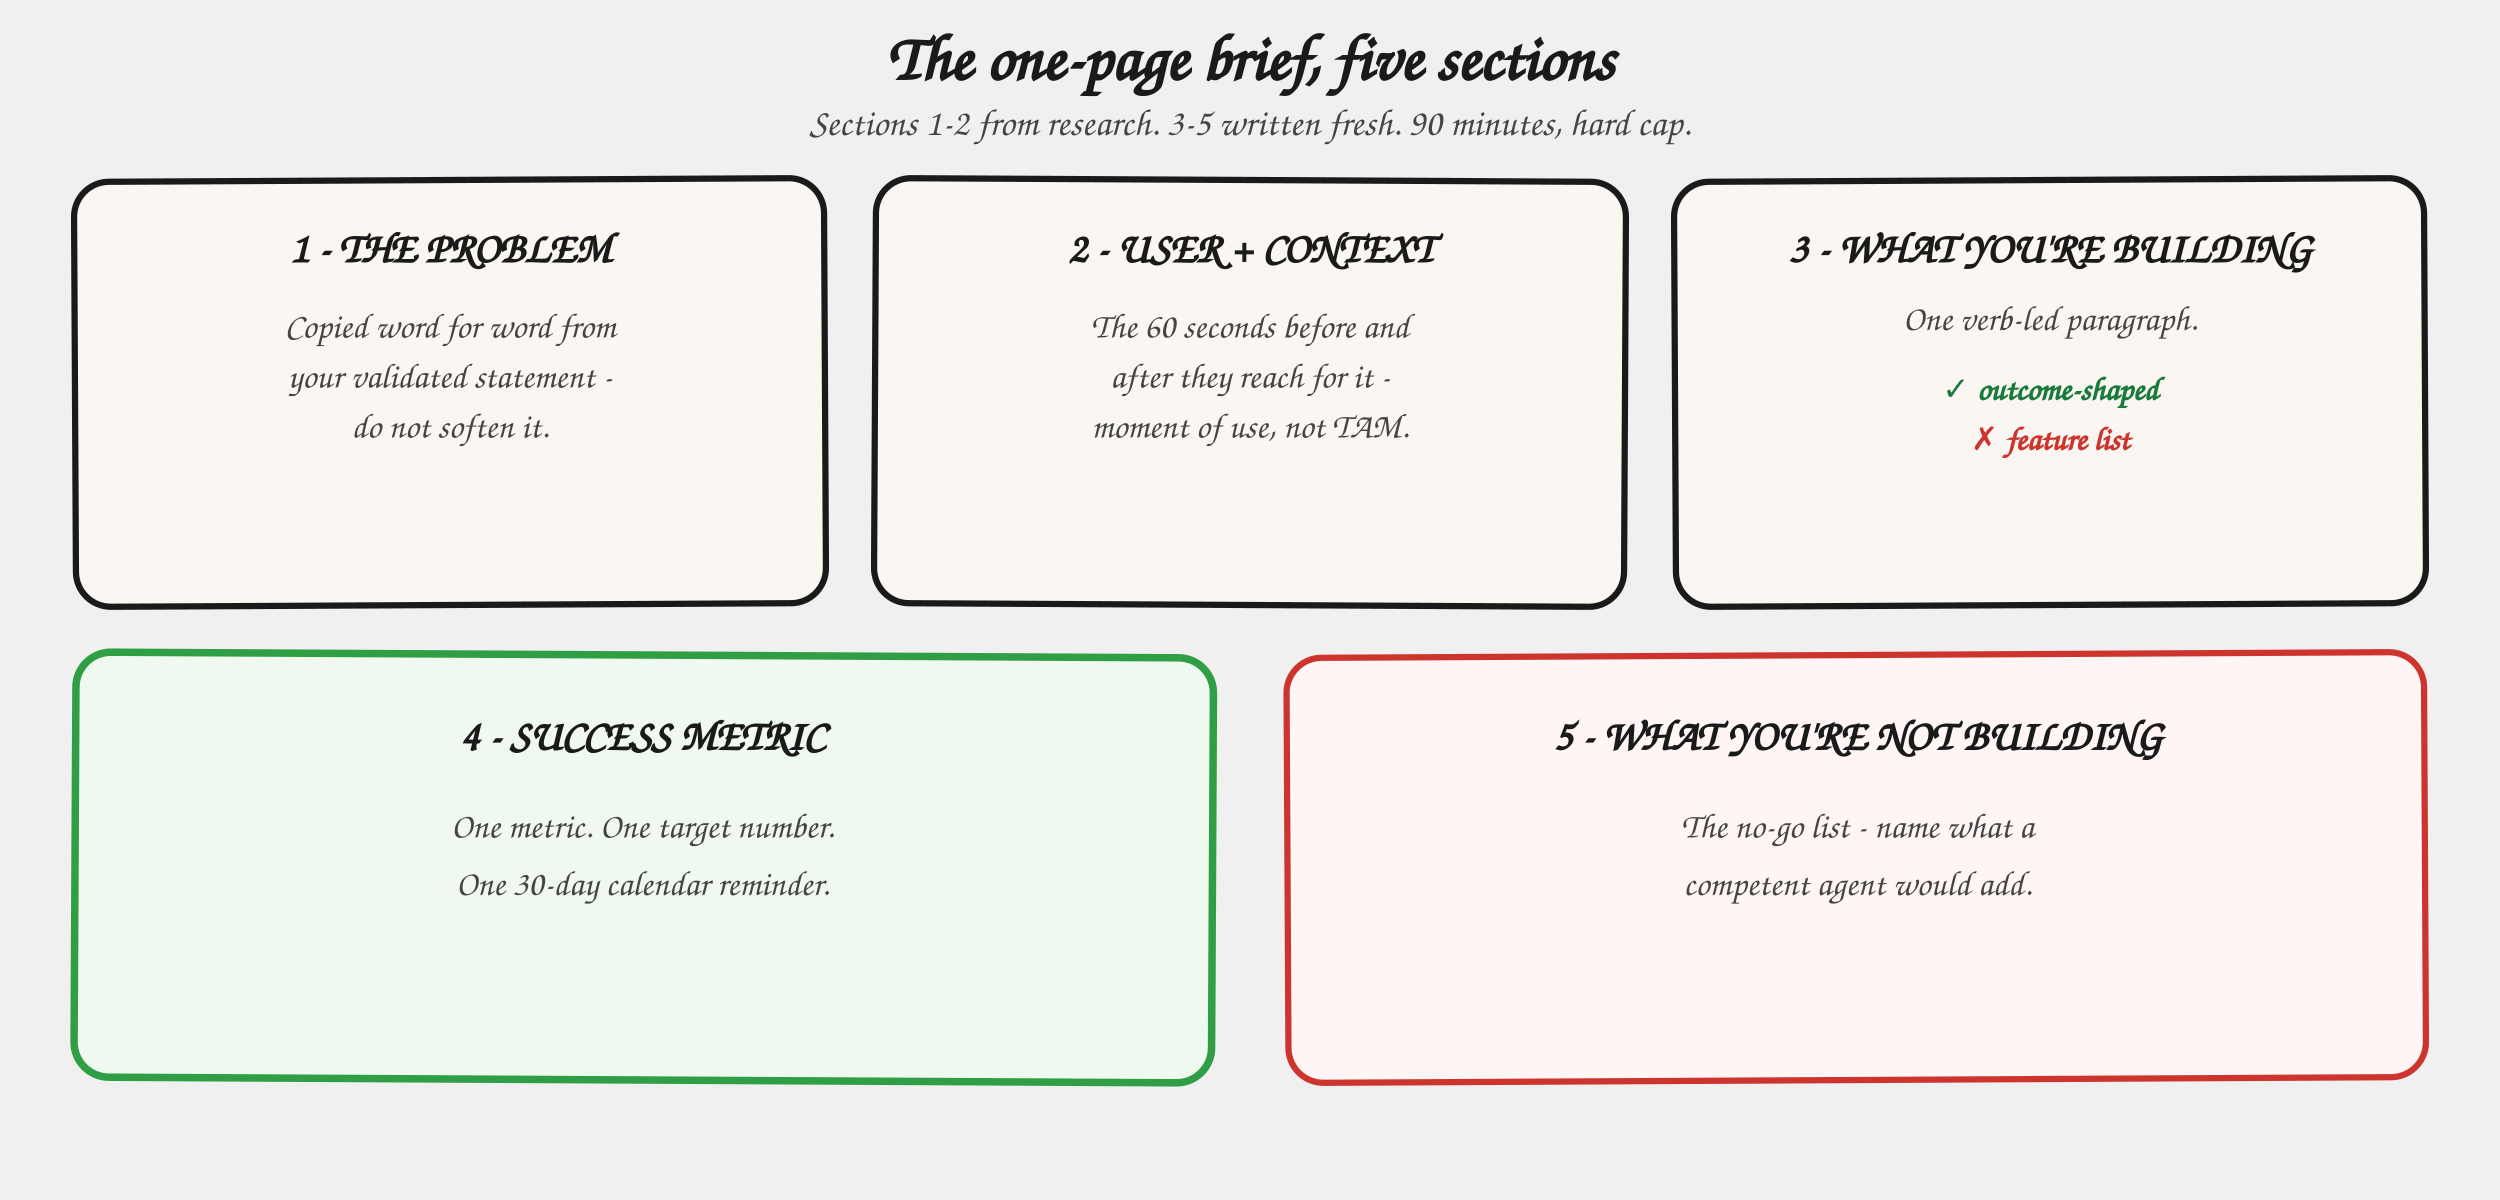
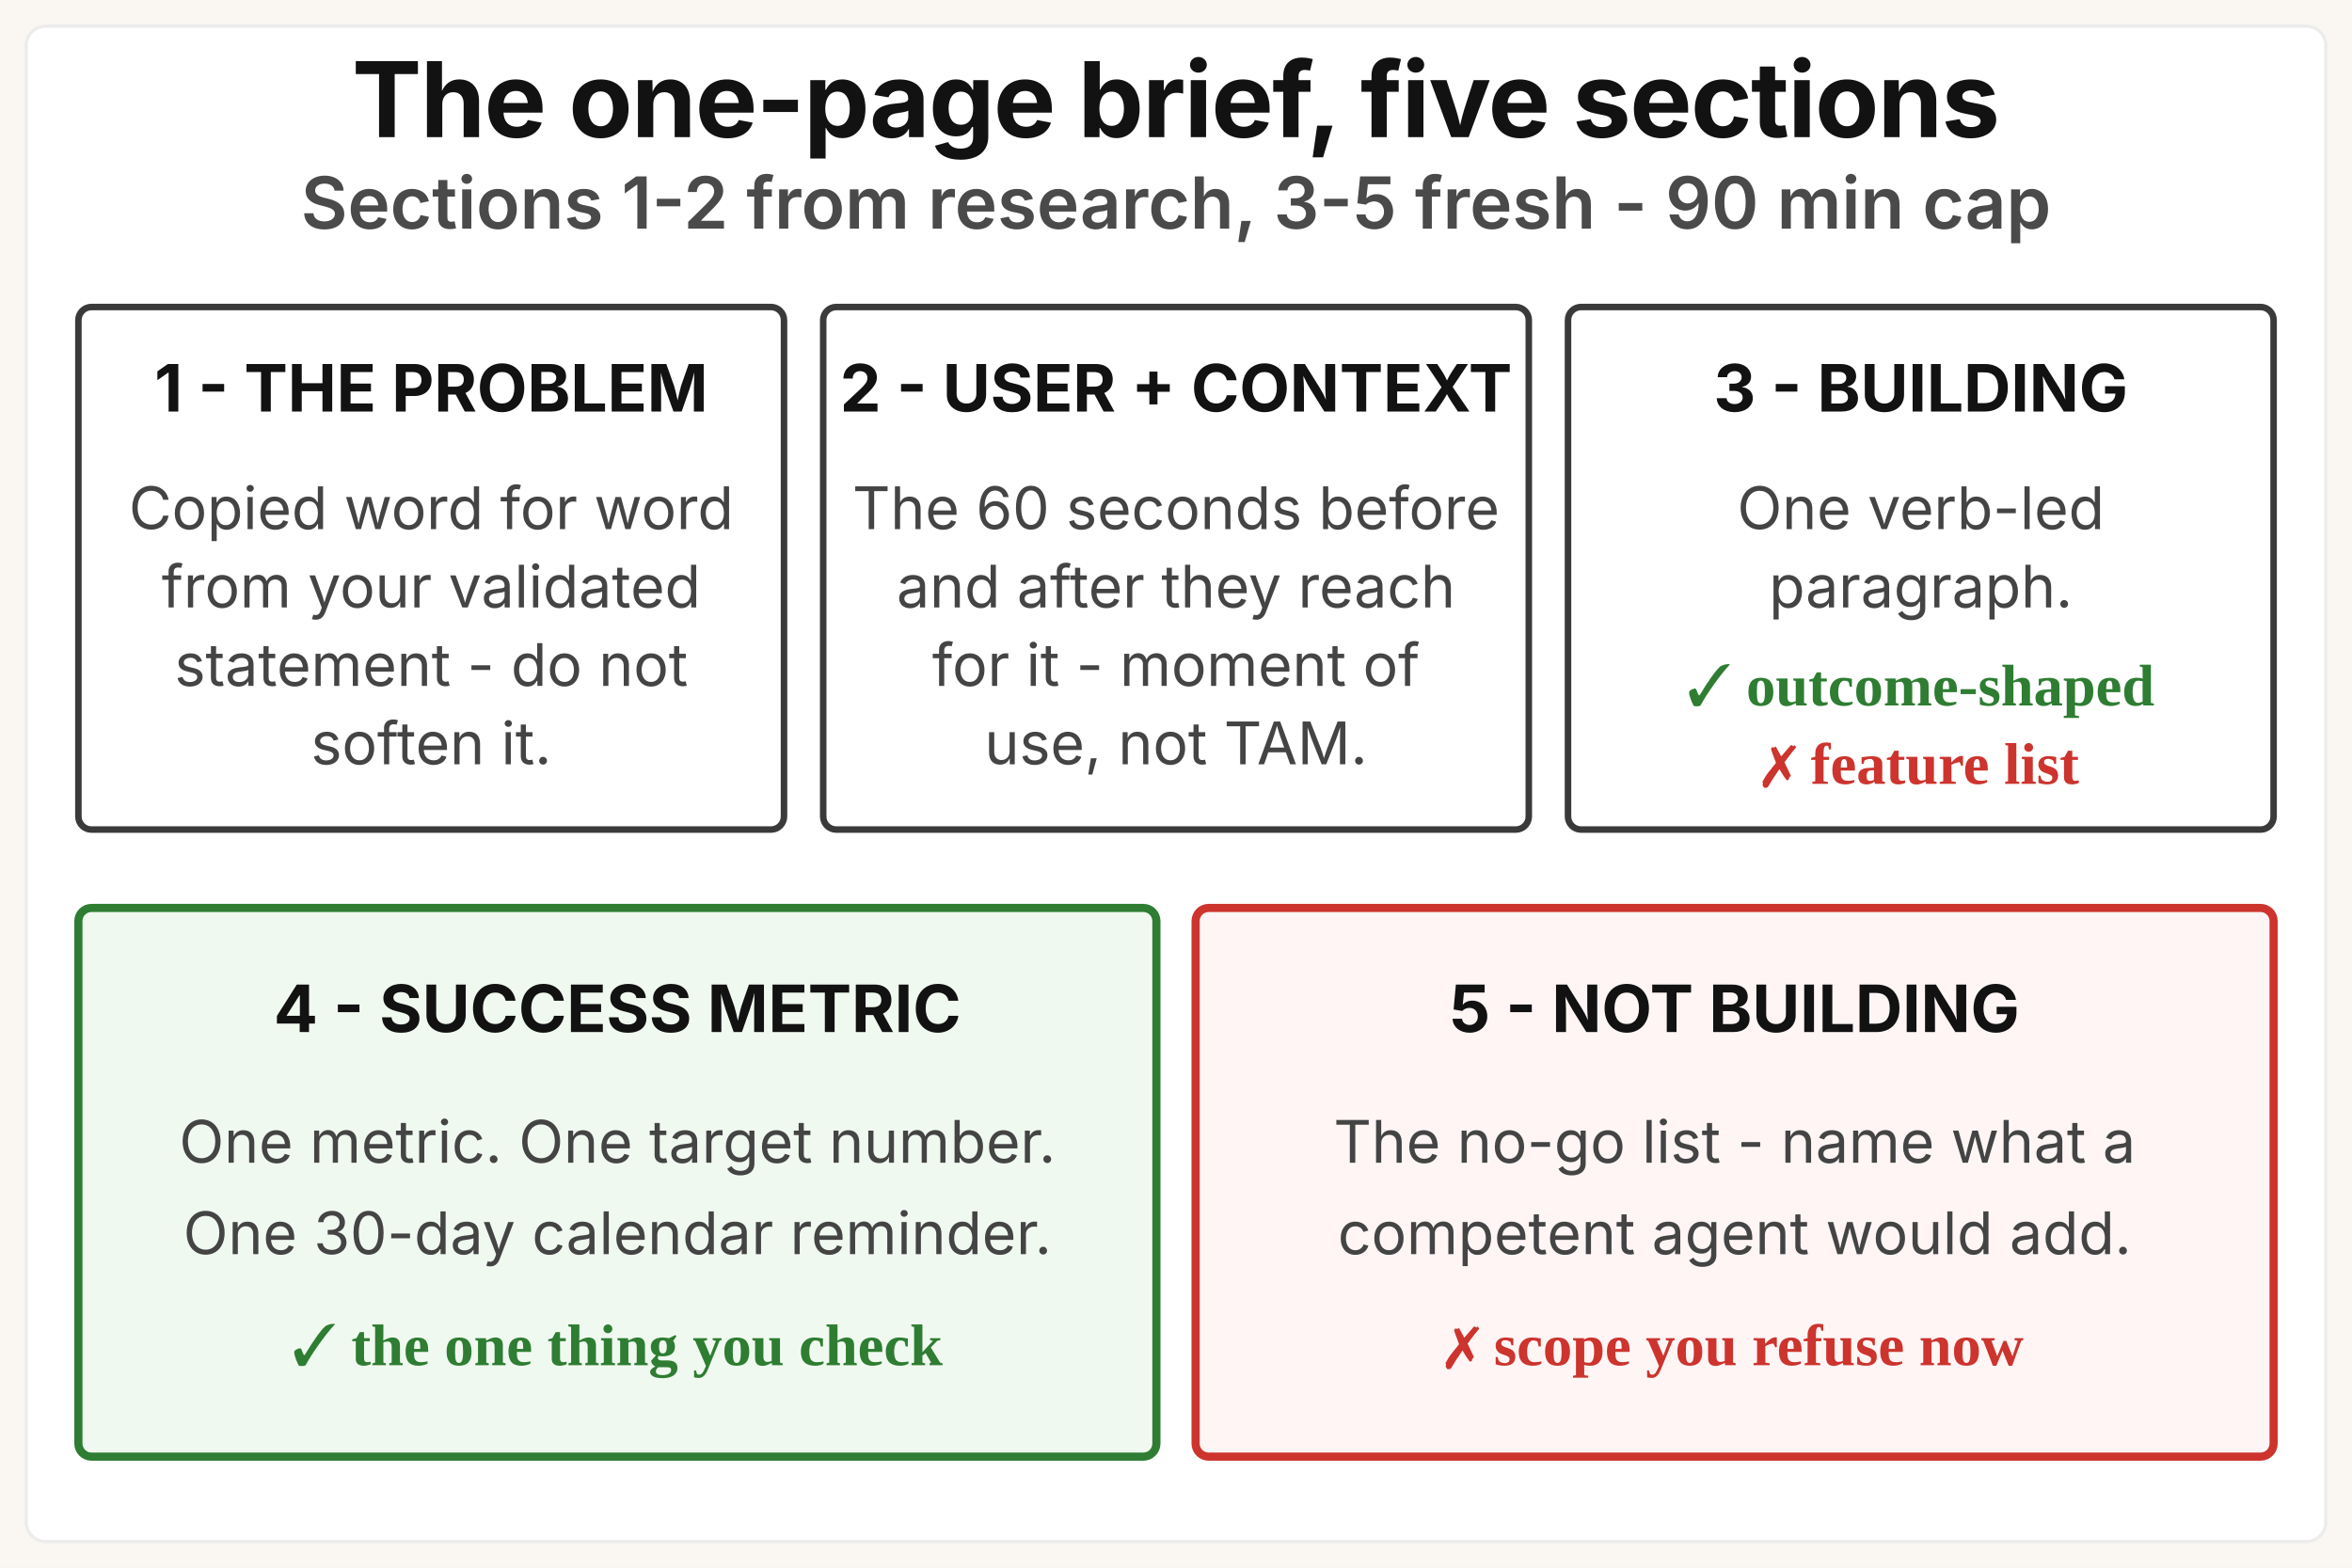
- <svg xmlns="http://www.w3.org/2000/svg" viewBox="0 0 1000 480" role="img" aria-labelledby="skeleton-title">
+ <svg xmlns="http://www.w3.org/2000/svg" viewBox="0 0 720 480" role="img" aria-labelledby="skeleton-title skeleton-desc">
  <defs>
    <style>
-       .heading   { font-family: "Caveat", "Patrick Hand", "Comic Sans MS", cursive; font-size: 26px; fill: #1a1a1a; font-weight: 700; }
-       .sub       { font-family: "Caveat", "Patrick Hand", "Comic Sans MS", cursive; font-size: 15px; fill: #444; font-style: italic; }
-       .sec-num   { font-family: "Caveat", "Patrick Hand", "Comic Sans MS", cursive; font-size: 17px; fill: #1a1a1a; font-weight: 700; }
-       .sec-rule  { font-family: "Caveat", "Patrick Hand", "Comic Sans MS", cursive; font-size: 14px; fill: #444; }
-       .cue-good  { font-family: "Caveat", "Patrick Hand", "Comic Sans MS", cursive; font-size: 13px; fill: #1a7a3c; font-weight: 700; }
-       .cue-bad   { font-family: "Caveat", "Patrick Hand", "Comic Sans MS", cursive; font-size: 13px; fill: #cc342d; font-weight: 700; }
-       .card      { fill: #faf7f2; stroke: #1a1a1a; stroke-width: 2.5; }
-       .metric    { fill: #f0f9f0; stroke: #2f9e44; stroke-width: 3; }
-       .nogo      { fill: #fff5f5; stroke: #cc342d; stroke-width: 2.5; }
+       .gk    { font-family: "Space Grotesk", "Inter", system-ui, sans-serif; }
+       .sys   { font-family: system-ui, -apple-system, "Segoe UI", sans-serif; }
+       .title { font-size: 32px; font-weight: 700; fill: #121212; letter-spacing: -0.4px; }
+       .msg   { font-size: 22px; font-weight: 600; fill: #4a4a4a; }
+       .snum  { font-size: 20px; font-weight: 700; fill: #121212; }
+       .rule  { font-size: 18px; font-weight: 400; fill: #444444; }
+       .cueg  { font-size: 18px; font-weight: 700; fill: #2e7d32; }
+       .cueb  { font-size: 18px; font-weight: 700; fill: #cc342d; }
    </style>
  </defs>
-   <text x="500" y="32" class="heading" text-anchor="middle">The one-page brief, five sections</text>
-   <text x="500" y="54" class="sub" text-anchor="middle">Sections 1-2 from research. 3-5 written fresh. 90 minutes, hard cap.</text>
-   <rect x="30" y="72" width="300" height="170" rx="14" class="card" transform="rotate(-0.3 180 157)" />
-   <text x="180" y="105" class="sec-num" text-anchor="middle">1 - THE PROBLEM</text>
-   <text x="180" y="135" class="sec-rule" text-anchor="middle">Copied word for word from</text>
-   <text x="180" y="155" class="sec-rule" text-anchor="middle">your validated statement -</text>
-   <text x="180" y="175" class="sec-rule" text-anchor="middle">do not soften it.</text>
-   <rect x="350" y="72" width="300" height="170" rx="14" class="card" transform="rotate(0.3 500 157)" />
-   <text x="500" y="105" class="sec-num" text-anchor="middle">2 - USER + CONTEXT</text>
-   <text x="500" y="135" class="sec-rule" text-anchor="middle">The 60 seconds before and</text>
-   <text x="500" y="155" class="sec-rule" text-anchor="middle">after they reach for it -</text>
-   <text x="500" y="175" class="sec-rule" text-anchor="middle">moment of use, not TAM.</text>
-   <rect x="670" y="72" width="300" height="170" rx="14" class="card" transform="rotate(-0.3 820 157)" />
-   <text x="820" y="105" class="sec-num" text-anchor="middle">3 - WHAT YOU'RE BUILDING</text>
-   <text x="820" y="132" class="sec-rule" text-anchor="middle">One verb-led paragraph.</text>
-   <text x="820" y="160" class="cue-good" text-anchor="middle">✓ outcome-shaped</text>
-   <text x="820" y="180" class="cue-bad" text-anchor="middle">✗ feature list</text>
-   <rect x="30" y="262" width="455" height="170" rx="14" class="metric" transform="rotate(0.3 257 347)" />
-   <text x="257" y="300" class="sec-num" text-anchor="middle">4 - SUCCESS METRIC</text>
-   <text x="257" y="335" class="sec-rule" text-anchor="middle">One metric. One target number.</text>
-   <text x="257" y="358" class="sec-rule" text-anchor="middle">One 30-day calendar reminder.</text>
-   <rect x="515" y="262" width="455" height="170" rx="14" class="nogo" transform="rotate(-0.3 743 347)" />
-   <text x="743" y="300" class="sec-num" text-anchor="middle">5 - WHAT YOU'RE NOT BUILDING</text>
-   <text x="743" y="335" class="sec-rule" text-anchor="middle">The no-go list - name what a</text>
-   <text x="743" y="358" class="sec-rule" text-anchor="middle">competent agent would add.</text>
+   <rect width="720" height="480" fill="#faf7f2" />
+   <rect x="8" y="8" width="704" height="464" rx="6" fill="#ffffff" stroke="#ececec" stroke-width="1" />
+   <text x="360" y="42" text-anchor="middle" class="gk title">The one-page brief, five sections</text>
+   <text x="360" y="70" text-anchor="middle" class="gk msg">Sections 1-2 from research, 3-5 fresh - 90 min cap</text>
+   <g>
+     <rect x="24" y="94" width="216" height="160" rx="4" fill="#ffffff" stroke="#3a3a3a" stroke-width="2" />
+     <text x="132" y="126" text-anchor="middle" class="gk snum">1 - THE PROBLEM</text>
+     <text x="132" y="162" text-anchor="middle" class="sys rule">Copied word for word</text>
+     <text x="132" y="186" text-anchor="middle" class="sys rule">from your validated</text>
+     <text x="132" y="210" text-anchor="middle" class="sys rule">statement - do not</text>
+     <text x="132" y="234" text-anchor="middle" class="sys rule">soften it.</text>
+   </g>
+   <g>
+     <rect x="252" y="94" width="216" height="160" rx="4" fill="#ffffff" stroke="#3a3a3a" stroke-width="2" />
+     <text x="360" y="126" text-anchor="middle" class="gk snum">2 - USER + CONTEXT</text>
+     <text x="360" y="162" text-anchor="middle" class="sys rule">The 60 seconds before</text>
+     <text x="360" y="186" text-anchor="middle" class="sys rule">and after they reach</text>
+     <text x="360" y="210" text-anchor="middle" class="sys rule">for it - moment of</text>
+     <text x="360" y="234" text-anchor="middle" class="sys rule">use, not TAM.</text>
+   </g>
+   <g>
+     <rect x="480" y="94" width="216" height="160" rx="4" fill="#ffffff" stroke="#3a3a3a" stroke-width="2" />
+     <text x="588" y="126" text-anchor="middle" class="gk snum">3 - BUILDING</text>
+     <text x="588" y="162" text-anchor="middle" class="sys rule">One verb-led</text>
+     <text x="588" y="186" text-anchor="middle" class="sys rule">paragraph.</text>
+     <text x="588" y="216" text-anchor="middle" class="cueg">✓ outcome-shaped</text>
+     <text x="588" y="240" text-anchor="middle" class="cueb">✗ feature list</text>
+   </g>
+   <g>
+     <rect x="24" y="278" width="330" height="168" rx="4" fill="#f0f9f0" stroke="#2e7d32" stroke-width="2.5" />
+     <text x="189" y="316" text-anchor="middle" class="gk snum">4 - SUCCESS METRIC</text>
+     <text x="189" y="356" text-anchor="middle" class="sys rule">One metric. One target number.</text>
+     <text x="189" y="384" text-anchor="middle" class="sys rule">One 30-day calendar reminder.</text>
+     <text x="189" y="418" text-anchor="middle" class="cueg">✓ the one thing you check</text>
+   </g>
+   <g>
+     <rect x="366" y="278" width="330" height="168" rx="4" fill="#fff5f5" stroke="#cc342d" stroke-width="2.5" />
+     <text x="531" y="316" text-anchor="middle" class="gk snum">5 - NOT BUILDING</text>
+     <text x="531" y="356" text-anchor="middle" class="sys rule">The no-go list - name what a</text>
+     <text x="531" y="384" text-anchor="middle" class="sys rule">competent agent would add.</text>
+     <text x="531" y="418" text-anchor="middle" class="cueb">✗ scope you refuse now</text>
+   </g>
</svg>
